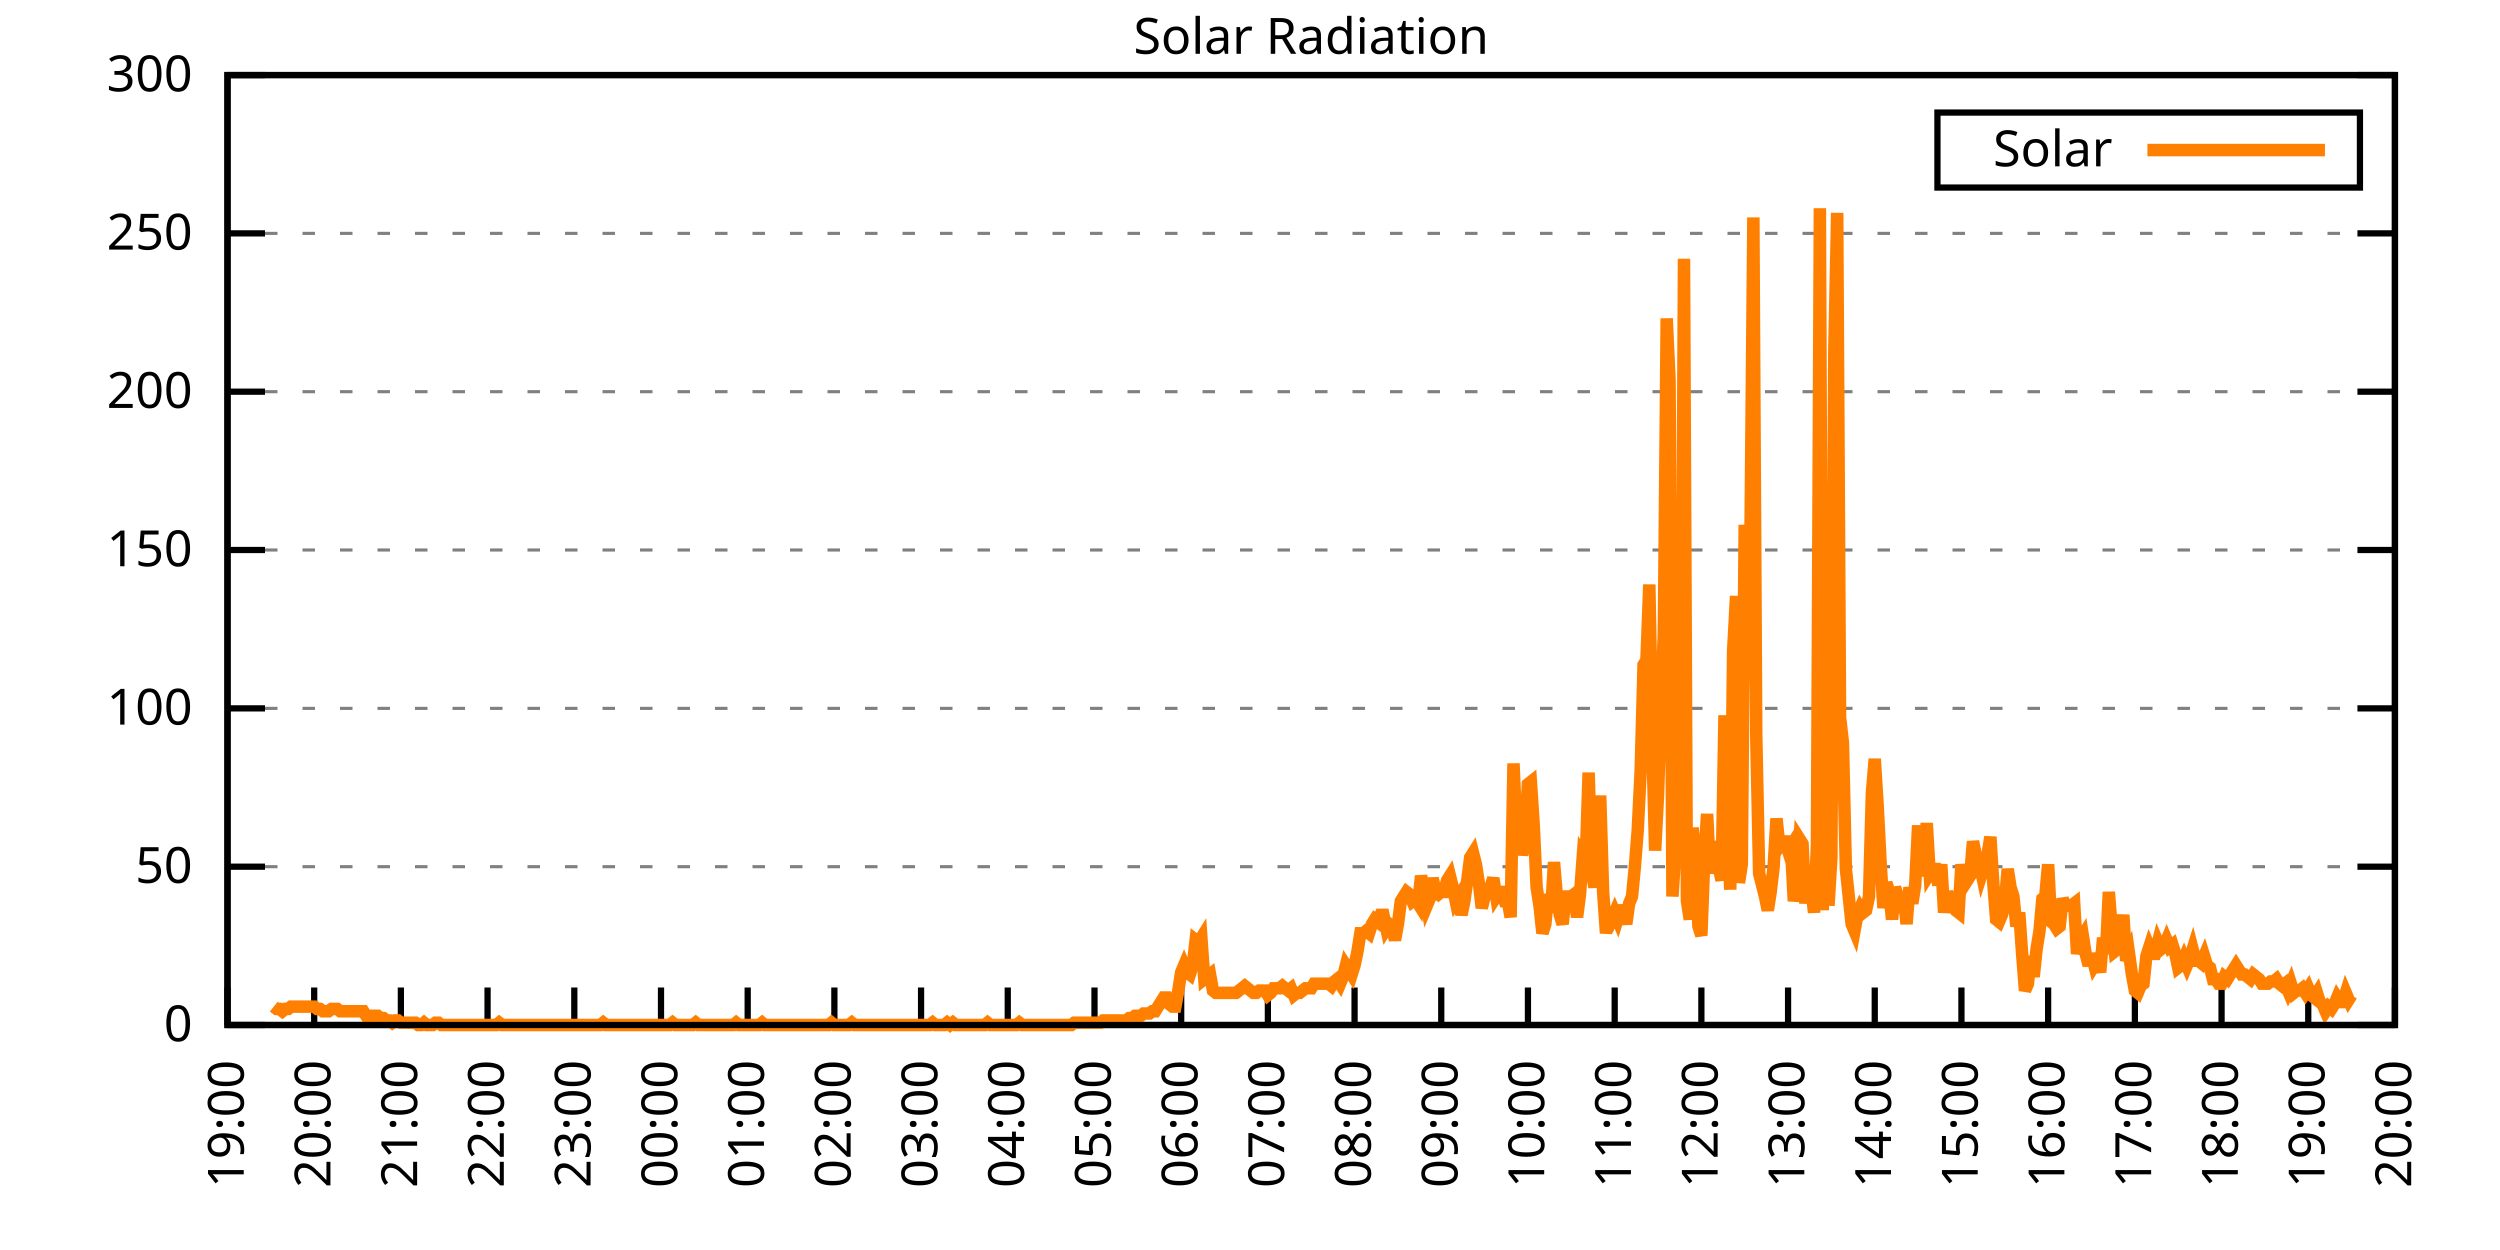
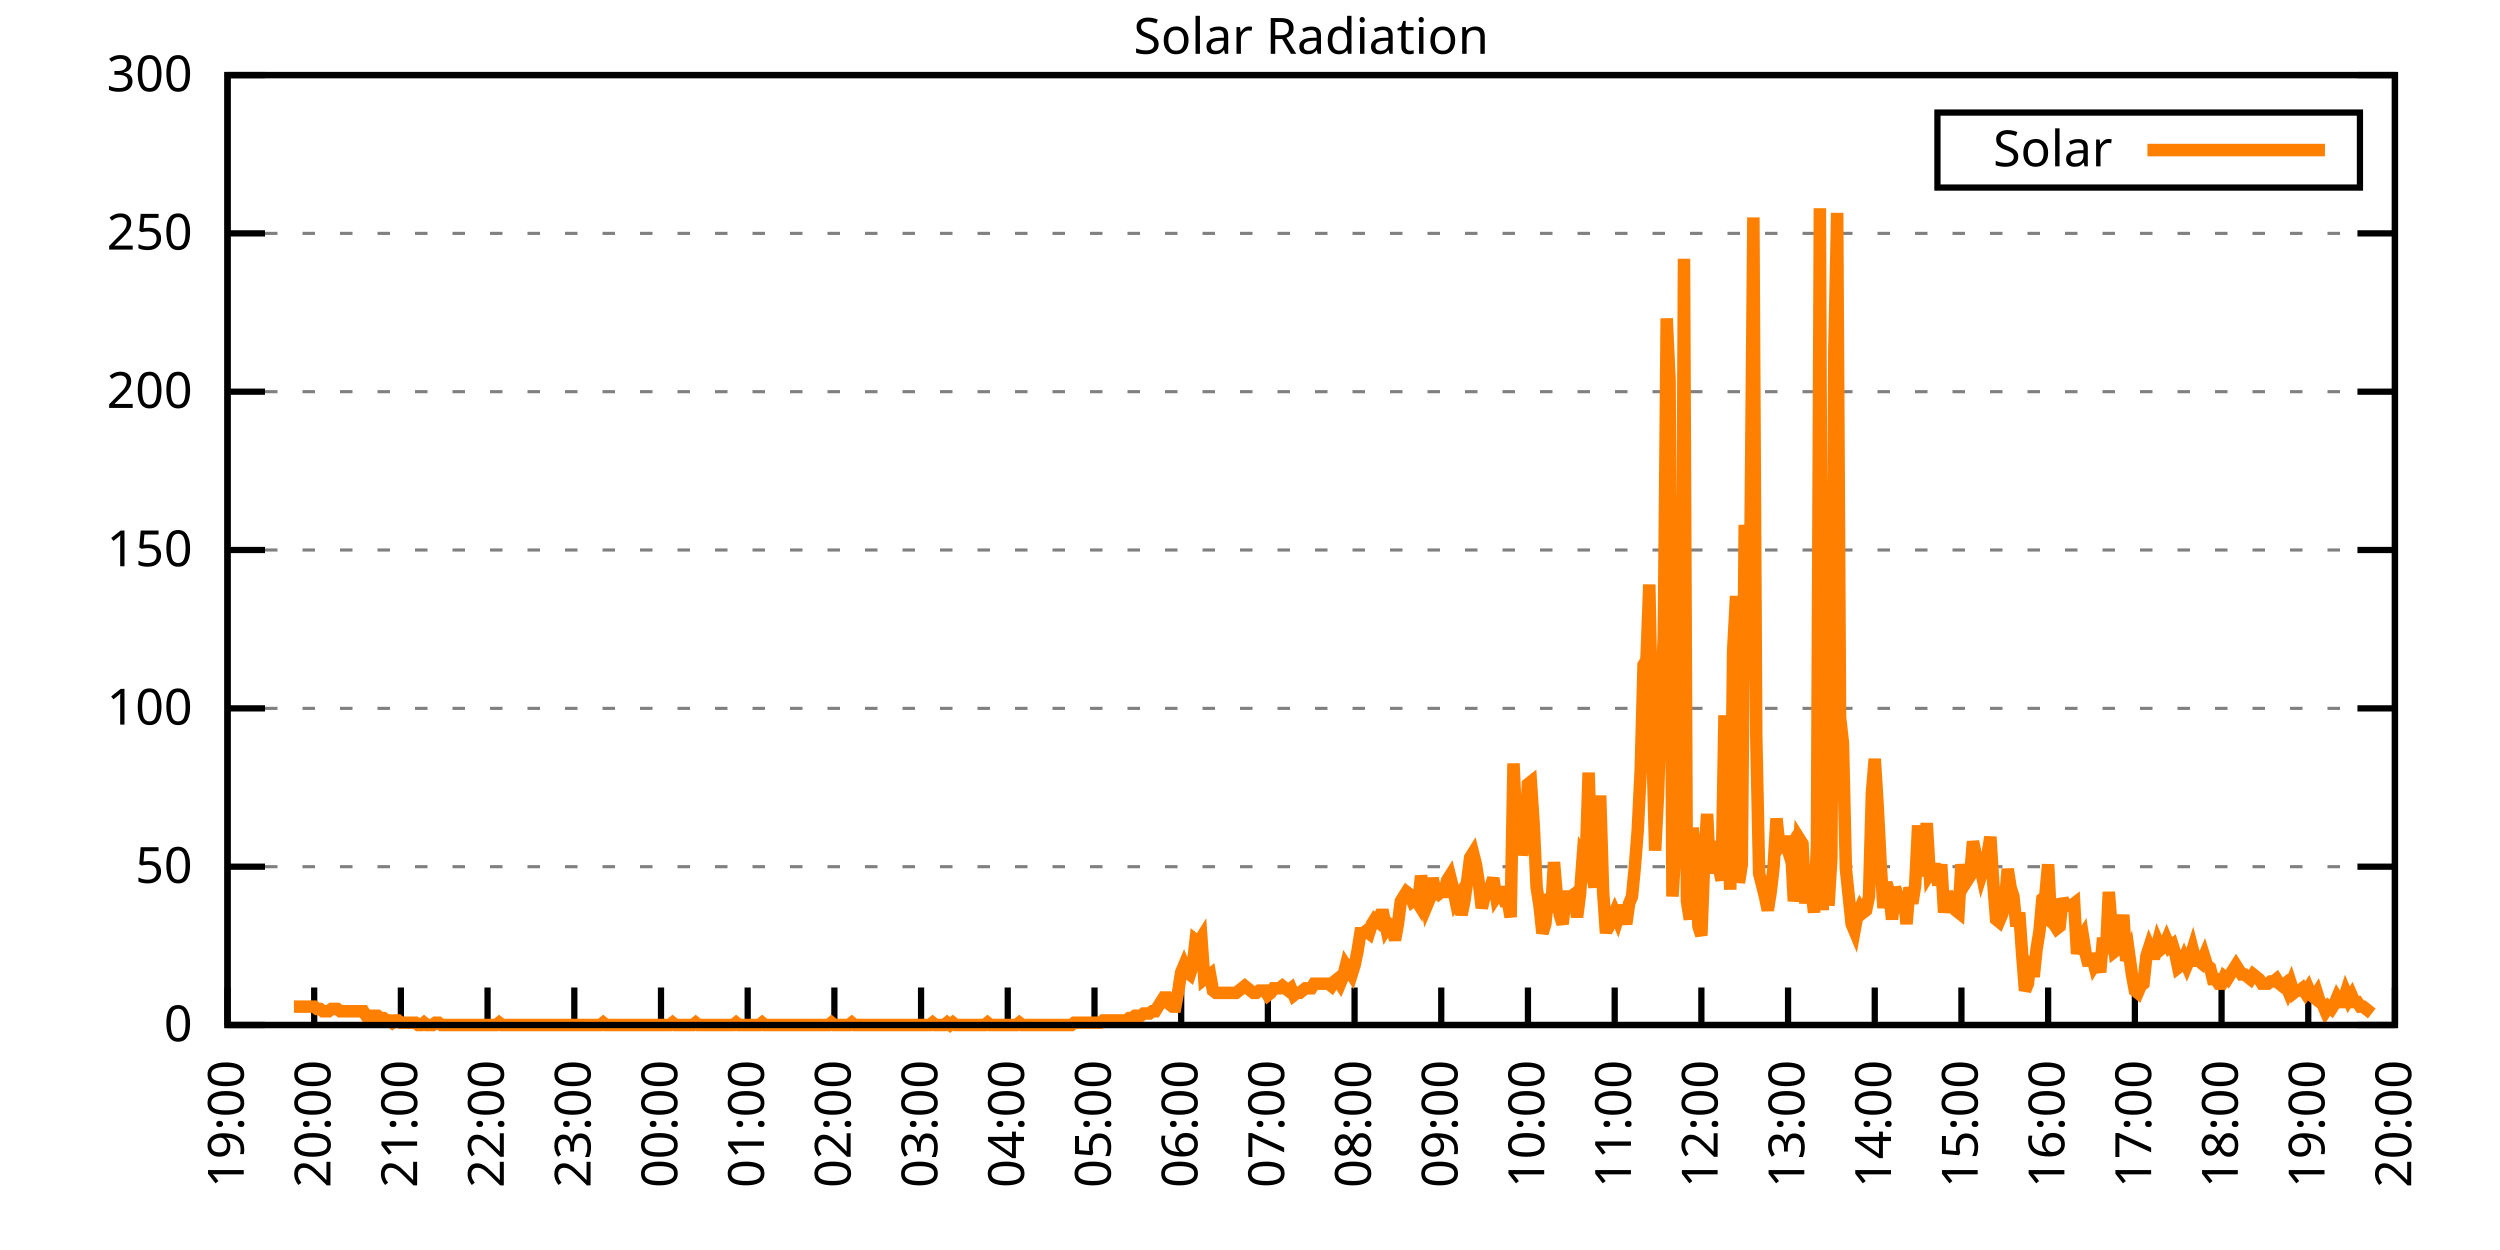
<svg xmlns="http://www.w3.org/2000/svg" xmlns:xlink="http://www.w3.org/1999/xlink" width="400" height="200" viewBox="0 0 400 200">
  <g id="gnuplot_canvas">
    <rect x="0" y="0" width="400" height="200" fill="none" />
    <defs>
      <circle id="gpDot" r="0.5" stroke-width="0.5" stroke="currentColor" />
      <path id="gpPt0" stroke-width="0.333" stroke="currentColor" d="M-1,0 h2 M0,-1 v2" />
      <path id="gpPt1" stroke-width="0.333" stroke="currentColor" d="M-1,-1 L1,1 M1,-1 L-1,1" />
      <path id="gpPt2" stroke-width="0.333" stroke="currentColor" d="M-1,0 L1,0 M0,-1 L0,1 M-1,-1 L1,1 M-1,1 L1,-1" />
      <rect id="gpPt3" stroke-width="0.333" stroke="currentColor" x="-1" y="-1" width="2" height="2" />
      <rect id="gpPt4" stroke-width="0.333" stroke="currentColor" fill="currentColor" x="-1" y="-1" width="2" height="2" />
      <circle id="gpPt5" stroke-width="0.333" stroke="currentColor" cx="0" cy="0" r="1" />
      <use xlink:href="#gpPt5" id="gpPt6" fill="currentColor" stroke="none" />
      <path id="gpPt7" stroke-width="0.333" stroke="currentColor" d="M0,-1.33 L-1.33,0.67 L1.33,0.67 z" />
      <use xlink:href="#gpPt7" id="gpPt8" fill="currentColor" stroke="none" />
      <use xlink:href="#gpPt7" id="gpPt9" stroke="currentColor" transform="rotate(180)" />
      <use xlink:href="#gpPt9" id="gpPt10" fill="currentColor" stroke="none" />
      <use xlink:href="#gpPt3" id="gpPt11" stroke="currentColor" transform="rotate(45)" />
      <use xlink:href="#gpPt11" id="gpPt12" fill="currentColor" stroke="none" />
      <path id="gpPt13" stroke-width="0.333" stroke="currentColor" d="M0,1.330 L1.265,0.411 L0.782,-1.067 L-0.782,-1.076 L-1.265,0.411 z" />
      <use xlink:href="#gpPt13" id="gpPt14" fill="currentColor" stroke="none" />
      <filter id="textbox" filterUnits="objectBoundingBox" x="0" y="0" height="1" width="1">
        <feFlood flood-color="white" flood-opacity="1" result="bgnd" />
        <feComposite in="SourceGraphic" in2="bgnd" operator="atop" />
      </filter>
      <filter id="greybox" filterUnits="objectBoundingBox" x="0" y="0" height="1" width="1">
        <feFlood flood-color="lightgrey" flood-opacity="1" result="grey" />
        <feComposite in="SourceGraphic" in2="grey" operator="atop" />
      </filter>
    </defs>
    <g fill="none" color="white" stroke="currentColor" stroke-width="1.00" stroke-linecap="butt" stroke-linejoin="miter">
</g>
    <g fill="none" color="black" stroke="currentColor" stroke-width="1.00" stroke-linecap="butt" stroke-linejoin="miter">
      <g stroke="none" shape-rendering="crispEdges">
        <polygon fill="rgb(255, 255, 255)" points="36.40,164.00 383.18,164.00 383.18,12.02 36.40,12.02 " />
      </g>
    </g>
    <g fill="none" color="black" stroke="currentColor" stroke-width="1.00" stroke-linecap="butt" stroke-linejoin="miter">
</g>
    <g fill="none" color="black" stroke="black" stroke-width="0.50" stroke-linecap="butt" stroke-linejoin="miter">
</g>
    <g fill="none" color="gray" stroke="currentColor" stroke-width="0.50" stroke-linecap="butt" stroke-linejoin="miter">
      <path stroke="gray" stroke-dasharray="2,4" class="gridline" d="M36.40,164.00 L383.19,164.00  " />
    </g>
    <g fill="none" color="gray" stroke="gray" stroke-width="1.00" stroke-linecap="butt" stroke-linejoin="miter">
</g>
    <g fill="none" color="black" stroke="currentColor" stroke-width="1.00" stroke-linecap="butt" stroke-linejoin="miter">
      <path stroke="black" d="M36.40,164.00 L42.40,164.00 M383.19,164.00 L377.19,164.00  " />
      <g transform="translate(30.80,166.60)" stroke="none" fill="black" font-family="Sans" font-size="8.00" text-anchor="end">
        <text>
          <tspan font-family="Sans"> 0</tspan>
        </text>
      </g>
    </g>
    <g fill="none" color="black" stroke="currentColor" stroke-width="1.00" stroke-linecap="butt" stroke-linejoin="miter">
</g>
    <g fill="none" color="black" stroke="black" stroke-width="0.50" stroke-linecap="butt" stroke-linejoin="miter">
</g>
    <g fill="none" color="gray" stroke="currentColor" stroke-width="0.50" stroke-linecap="butt" stroke-linejoin="miter">
      <path stroke="gray" stroke-dasharray="2,4" class="gridline" d="M36.40,138.67 L383.19,138.67  " />
    </g>
    <g fill="none" color="gray" stroke="gray" stroke-width="1.00" stroke-linecap="butt" stroke-linejoin="miter">
</g>
    <g fill="none" color="black" stroke="currentColor" stroke-width="1.00" stroke-linecap="butt" stroke-linejoin="miter">
      <path stroke="black" d="M36.40,138.67 L42.40,138.67 M383.19,138.67 L377.19,138.67  " />
      <g transform="translate(30.80,141.27)" stroke="none" fill="black" font-family="Sans" font-size="8.00" text-anchor="end">
        <text>
          <tspan font-family="Sans"> 50</tspan>
        </text>
      </g>
    </g>
    <g fill="none" color="black" stroke="currentColor" stroke-width="1.00" stroke-linecap="butt" stroke-linejoin="miter">
</g>
    <g fill="none" color="black" stroke="black" stroke-width="0.50" stroke-linecap="butt" stroke-linejoin="miter">
</g>
    <g fill="none" color="gray" stroke="currentColor" stroke-width="0.50" stroke-linecap="butt" stroke-linejoin="miter">
      <path stroke="gray" stroke-dasharray="2,4" class="gridline" d="M36.40,113.34 L383.19,113.34  " />
    </g>
    <g fill="none" color="gray" stroke="gray" stroke-width="1.00" stroke-linecap="butt" stroke-linejoin="miter">
</g>
    <g fill="none" color="black" stroke="currentColor" stroke-width="1.00" stroke-linecap="butt" stroke-linejoin="miter">
      <path stroke="black" d="M36.40,113.34 L42.40,113.34 M383.19,113.34 L377.19,113.34  " />
      <g transform="translate(30.80,115.94)" stroke="none" fill="black" font-family="Sans" font-size="8.00" text-anchor="end">
        <text>
          <tspan font-family="Sans"> 100</tspan>
        </text>
      </g>
    </g>
    <g fill="none" color="black" stroke="currentColor" stroke-width="1.00" stroke-linecap="butt" stroke-linejoin="miter">
</g>
    <g fill="none" color="black" stroke="black" stroke-width="0.50" stroke-linecap="butt" stroke-linejoin="miter">
</g>
    <g fill="none" color="gray" stroke="currentColor" stroke-width="0.50" stroke-linecap="butt" stroke-linejoin="miter">
      <path stroke="gray" stroke-dasharray="2,4" class="gridline" d="M36.40,88.00 L383.19,88.00  " />
    </g>
    <g fill="none" color="gray" stroke="gray" stroke-width="1.00" stroke-linecap="butt" stroke-linejoin="miter">
</g>
    <g fill="none" color="black" stroke="currentColor" stroke-width="1.00" stroke-linecap="butt" stroke-linejoin="miter">
      <path stroke="black" d="M36.40,88.00 L42.40,88.00 M383.19,88.00 L377.19,88.00  " />
      <g transform="translate(30.80,90.60)" stroke="none" fill="black" font-family="Sans" font-size="8.00" text-anchor="end">
        <text>
          <tspan font-family="Sans"> 150</tspan>
        </text>
      </g>
    </g>
    <g fill="none" color="black" stroke="currentColor" stroke-width="1.00" stroke-linecap="butt" stroke-linejoin="miter">
</g>
    <g fill="none" color="black" stroke="black" stroke-width="0.50" stroke-linecap="butt" stroke-linejoin="miter">
</g>
    <g fill="none" color="gray" stroke="currentColor" stroke-width="0.50" stroke-linecap="butt" stroke-linejoin="miter">
      <path stroke="gray" stroke-dasharray="2,4" class="gridline" d="M36.40,62.67 L383.19,62.67  " />
    </g>
    <g fill="none" color="gray" stroke="gray" stroke-width="1.00" stroke-linecap="butt" stroke-linejoin="miter">
</g>
    <g fill="none" color="black" stroke="currentColor" stroke-width="1.00" stroke-linecap="butt" stroke-linejoin="miter">
      <path stroke="black" d="M36.40,62.67 L42.40,62.67 M383.19,62.67 L377.19,62.67  " />
      <g transform="translate(30.80,65.27)" stroke="none" fill="black" font-family="Sans" font-size="8.00" text-anchor="end">
        <text>
          <tspan font-family="Sans"> 200</tspan>
        </text>
      </g>
    </g>
    <g fill="none" color="black" stroke="currentColor" stroke-width="1.00" stroke-linecap="butt" stroke-linejoin="miter">
</g>
    <g fill="none" color="black" stroke="black" stroke-width="0.50" stroke-linecap="butt" stroke-linejoin="miter">
</g>
    <g fill="none" color="gray" stroke="currentColor" stroke-width="0.50" stroke-linecap="butt" stroke-linejoin="miter">
      <path stroke="gray" stroke-dasharray="2,4" class="gridline" d="M36.40,37.34 L383.19,37.34  " />
    </g>
    <g fill="none" color="gray" stroke="gray" stroke-width="1.00" stroke-linecap="butt" stroke-linejoin="miter">
</g>
    <g fill="none" color="black" stroke="currentColor" stroke-width="1.00" stroke-linecap="butt" stroke-linejoin="miter">
      <path stroke="black" d="M36.40,37.34 L42.40,37.34 M383.19,37.34 L377.19,37.34  " />
      <g transform="translate(30.80,39.94)" stroke="none" fill="black" font-family="Sans" font-size="8.00" text-anchor="end">
        <text>
          <tspan font-family="Sans"> 250</tspan>
        </text>
      </g>
    </g>
    <g fill="none" color="black" stroke="currentColor" stroke-width="1.00" stroke-linecap="butt" stroke-linejoin="miter">
</g>
    <g fill="none" color="black" stroke="black" stroke-width="0.50" stroke-linecap="butt" stroke-linejoin="miter">
</g>
    <g fill="none" color="gray" stroke="currentColor" stroke-width="0.50" stroke-linecap="butt" stroke-linejoin="miter">
      <path stroke="gray" stroke-dasharray="2,4" class="gridline" d="M36.40,12.01 L383.19,12.01  " />
    </g>
    <g fill="none" color="gray" stroke="gray" stroke-width="1.00" stroke-linecap="butt" stroke-linejoin="miter">
</g>
    <g fill="none" color="black" stroke="currentColor" stroke-width="1.00" stroke-linecap="butt" stroke-linejoin="miter">
      <path stroke="black" d="M36.40,12.01 L42.40,12.01 M383.19,12.01 L377.19,12.01  " />
      <g transform="translate(30.80,14.61)" stroke="none" fill="black" font-family="Sans" font-size="8.00" text-anchor="end">
        <text>
          <tspan font-family="Sans"> 300</tspan>
        </text>
      </g>
    </g>
    <g fill="none" color="black" stroke="currentColor" stroke-width="1.00" stroke-linecap="butt" stroke-linejoin="miter">
      <path stroke="black" d="M36.40,164.00 L36.40,158.00  " />
      <g transform="translate(39.00,169.60) rotate(270.00)" stroke="none" fill="black" font-family="Sans" font-size="8.00" text-anchor="end">
        <text>
          <tspan font-family="Sans">19:00</tspan>
        </text>
      </g>
    </g>
    <g fill="none" color="black" stroke="currentColor" stroke-width="1.00" stroke-linecap="butt" stroke-linejoin="miter">
      <path stroke="black" d="M50.27,164.00 L50.27,158.00  " />
      <g transform="translate(52.87,169.60) rotate(270.00)" stroke="none" fill="black" font-family="Sans" font-size="8.00" text-anchor="end">
        <text>
          <tspan font-family="Sans">20:00</tspan>
        </text>
      </g>
    </g>
    <g fill="none" color="black" stroke="currentColor" stroke-width="1.00" stroke-linecap="butt" stroke-linejoin="miter">
      <path stroke="black" d="M64.14,164.00 L64.14,158.00  " />
      <g transform="translate(66.74,169.60) rotate(270.00)" stroke="none" fill="black" font-family="Sans" font-size="8.00" text-anchor="end">
        <text>
          <tspan font-family="Sans">21:00</tspan>
        </text>
      </g>
    </g>
    <g fill="none" color="black" stroke="currentColor" stroke-width="1.00" stroke-linecap="butt" stroke-linejoin="miter">
      <path stroke="black" d="M78.01,164.00 L78.01,158.00  " />
      <g transform="translate(80.61,169.60) rotate(270.00)" stroke="none" fill="black" font-family="Sans" font-size="8.00" text-anchor="end">
        <text>
          <tspan font-family="Sans">22:00</tspan>
        </text>
      </g>
    </g>
    <g fill="none" color="black" stroke="currentColor" stroke-width="1.00" stroke-linecap="butt" stroke-linejoin="miter">
      <path stroke="black" d="M91.89,164.00 L91.89,158.00  " />
      <g transform="translate(94.49,169.60) rotate(270.00)" stroke="none" fill="black" font-family="Sans" font-size="8.00" text-anchor="end">
        <text>
          <tspan font-family="Sans">23:00</tspan>
        </text>
      </g>
    </g>
    <g fill="none" color="black" stroke="currentColor" stroke-width="1.00" stroke-linecap="butt" stroke-linejoin="miter">
      <path stroke="black" d="M105.76,164.00 L105.76,158.00  " />
      <g transform="translate(108.36,169.60) rotate(270.00)" stroke="none" fill="black" font-family="Sans" font-size="8.00" text-anchor="end">
        <text>
          <tspan font-family="Sans">00:00</tspan>
        </text>
      </g>
    </g>
    <g fill="none" color="black" stroke="currentColor" stroke-width="1.00" stroke-linecap="butt" stroke-linejoin="miter">
      <path stroke="black" d="M119.63,164.00 L119.63,158.00  " />
      <g transform="translate(122.23,169.60) rotate(270.00)" stroke="none" fill="black" font-family="Sans" font-size="8.00" text-anchor="end">
        <text>
          <tspan font-family="Sans">01:00</tspan>
        </text>
      </g>
    </g>
    <g fill="none" color="black" stroke="currentColor" stroke-width="1.00" stroke-linecap="butt" stroke-linejoin="miter">
      <path stroke="black" d="M133.50,164.00 L133.50,158.00  " />
      <g transform="translate(136.10,169.60) rotate(270.00)" stroke="none" fill="black" font-family="Sans" font-size="8.00" text-anchor="end">
        <text>
          <tspan font-family="Sans">02:00</tspan>
        </text>
      </g>
    </g>
    <g fill="none" color="black" stroke="currentColor" stroke-width="1.00" stroke-linecap="butt" stroke-linejoin="miter">
      <path stroke="black" d="M147.37,164.00 L147.37,158.00  " />
      <g transform="translate(149.97,169.60) rotate(270.00)" stroke="none" fill="black" font-family="Sans" font-size="8.00" text-anchor="end">
        <text>
          <tspan font-family="Sans">03:00</tspan>
        </text>
      </g>
    </g>
    <g fill="none" color="black" stroke="currentColor" stroke-width="1.00" stroke-linecap="butt" stroke-linejoin="miter">
      <path stroke="black" d="M161.24,164.00 L161.24,158.00  " />
      <g transform="translate(163.84,169.60) rotate(270.00)" stroke="none" fill="black" font-family="Sans" font-size="8.00" text-anchor="end">
        <text>
          <tspan font-family="Sans">04:00</tspan>
        </text>
      </g>
    </g>
    <g fill="none" color="black" stroke="currentColor" stroke-width="1.00" stroke-linecap="butt" stroke-linejoin="miter">
      <path stroke="black" d="M175.12,164.00 L175.12,158.00  " />
      <g transform="translate(177.72,169.60) rotate(270.00)" stroke="none" fill="black" font-family="Sans" font-size="8.00" text-anchor="end">
        <text>
          <tspan font-family="Sans">05:00</tspan>
        </text>
      </g>
    </g>
    <g fill="none" color="black" stroke="currentColor" stroke-width="1.00" stroke-linecap="butt" stroke-linejoin="miter">
      <path stroke="black" d="M188.99,164.00 L188.99,158.00  " />
      <g transform="translate(191.59,169.60) rotate(270.00)" stroke="none" fill="black" font-family="Sans" font-size="8.00" text-anchor="end">
        <text>
          <tspan font-family="Sans">06:00</tspan>
        </text>
      </g>
    </g>
    <g fill="none" color="black" stroke="currentColor" stroke-width="1.00" stroke-linecap="butt" stroke-linejoin="miter">
      <path stroke="black" d="M202.86,164.00 L202.86,158.00  " />
      <g transform="translate(205.46,169.60) rotate(270.00)" stroke="none" fill="black" font-family="Sans" font-size="8.00" text-anchor="end">
        <text>
          <tspan font-family="Sans">07:00</tspan>
        </text>
      </g>
    </g>
    <g fill="none" color="black" stroke="currentColor" stroke-width="1.00" stroke-linecap="butt" stroke-linejoin="miter">
      <path stroke="black" d="M216.73,164.00 L216.73,158.00  " />
      <g transform="translate(219.33,169.60) rotate(270.00)" stroke="none" fill="black" font-family="Sans" font-size="8.00" text-anchor="end">
        <text>
          <tspan font-family="Sans">08:00</tspan>
        </text>
      </g>
    </g>
    <g fill="none" color="black" stroke="currentColor" stroke-width="1.00" stroke-linecap="butt" stroke-linejoin="miter">
      <path stroke="black" d="M230.60,164.00 L230.60,158.00  " />
      <g transform="translate(233.20,169.60) rotate(270.00)" stroke="none" fill="black" font-family="Sans" font-size="8.00" text-anchor="end">
        <text>
          <tspan font-family="Sans">09:00</tspan>
        </text>
      </g>
    </g>
    <g fill="none" color="black" stroke="currentColor" stroke-width="1.00" stroke-linecap="butt" stroke-linejoin="miter">
      <path stroke="black" d="M244.47,164.00 L244.47,158.00  " />
      <g transform="translate(247.07,169.60) rotate(270.00)" stroke="none" fill="black" font-family="Sans" font-size="8.00" text-anchor="end">
        <text>
          <tspan font-family="Sans">10:00</tspan>
        </text>
      </g>
    </g>
    <g fill="none" color="black" stroke="currentColor" stroke-width="1.00" stroke-linecap="butt" stroke-linejoin="miter">
      <path stroke="black" d="M258.35,164.00 L258.35,158.00  " />
      <g transform="translate(260.95,169.60) rotate(270.00)" stroke="none" fill="black" font-family="Sans" font-size="8.00" text-anchor="end">
        <text>
          <tspan font-family="Sans">11:00</tspan>
        </text>
      </g>
    </g>
    <g fill="none" color="black" stroke="currentColor" stroke-width="1.00" stroke-linecap="butt" stroke-linejoin="miter">
      <path stroke="black" d="M272.22,164.00 L272.22,158.00  " />
      <g transform="translate(274.82,169.60) rotate(270.00)" stroke="none" fill="black" font-family="Sans" font-size="8.00" text-anchor="end">
        <text>
          <tspan font-family="Sans">12:00</tspan>
        </text>
      </g>
    </g>
    <g fill="none" color="black" stroke="currentColor" stroke-width="1.00" stroke-linecap="butt" stroke-linejoin="miter">
      <path stroke="black" d="M286.09,164.00 L286.09,158.00  " />
      <g transform="translate(288.69,169.60) rotate(270.00)" stroke="none" fill="black" font-family="Sans" font-size="8.00" text-anchor="end">
        <text>
          <tspan font-family="Sans">13:00</tspan>
        </text>
      </g>
    </g>
    <g fill="none" color="black" stroke="currentColor" stroke-width="1.00" stroke-linecap="butt" stroke-linejoin="miter">
      <path stroke="black" d="M299.96,164.00 L299.96,158.00  " />
      <g transform="translate(302.56,169.60) rotate(270.00)" stroke="none" fill="black" font-family="Sans" font-size="8.00" text-anchor="end">
        <text>
          <tspan font-family="Sans">14:00</tspan>
        </text>
      </g>
    </g>
    <g fill="none" color="black" stroke="currentColor" stroke-width="1.00" stroke-linecap="butt" stroke-linejoin="miter">
      <path stroke="black" d="M313.83,164.00 L313.83,158.00  " />
      <g transform="translate(316.43,169.60) rotate(270.00)" stroke="none" fill="black" font-family="Sans" font-size="8.00" text-anchor="end">
        <text>
          <tspan font-family="Sans">15:00</tspan>
        </text>
      </g>
    </g>
    <g fill="none" color="black" stroke="currentColor" stroke-width="1.00" stroke-linecap="butt" stroke-linejoin="miter">
      <path stroke="black" d="M327.70,164.00 L327.70,158.00  " />
      <g transform="translate(330.30,169.60) rotate(270.00)" stroke="none" fill="black" font-family="Sans" font-size="8.00" text-anchor="end">
        <text>
          <tspan font-family="Sans">16:00</tspan>
        </text>
      </g>
    </g>
    <g fill="none" color="black" stroke="currentColor" stroke-width="1.00" stroke-linecap="butt" stroke-linejoin="miter">
      <path stroke="black" d="M341.58,164.00 L341.58,158.00  " />
      <g transform="translate(344.18,169.60) rotate(270.00)" stroke="none" fill="black" font-family="Sans" font-size="8.00" text-anchor="end">
        <text>
          <tspan font-family="Sans">17:00</tspan>
        </text>
      </g>
    </g>
    <g fill="none" color="black" stroke="currentColor" stroke-width="1.00" stroke-linecap="butt" stroke-linejoin="miter">
      <path stroke="black" d="M355.45,164.00 L355.45,158.00  " />
      <g transform="translate(358.05,169.60) rotate(270.00)" stroke="none" fill="black" font-family="Sans" font-size="8.00" text-anchor="end">
        <text>
          <tspan font-family="Sans">18:00</tspan>
        </text>
      </g>
    </g>
    <g fill="none" color="black" stroke="currentColor" stroke-width="1.00" stroke-linecap="butt" stroke-linejoin="miter">
      <path stroke="black" d="M369.32,164.00 L369.32,158.00  " />
      <g transform="translate(371.92,169.60) rotate(270.00)" stroke="none" fill="black" font-family="Sans" font-size="8.00" text-anchor="end">
        <text>
          <tspan font-family="Sans">19:00</tspan>
        </text>
      </g>
    </g>
    <g fill="none" color="black" stroke="currentColor" stroke-width="1.00" stroke-linecap="butt" stroke-linejoin="miter">
      <path stroke="black" d="M383.19,164.00 L383.19,158.00  " />
      <g transform="translate(385.79,169.60) rotate(270.00)" stroke="none" fill="black" font-family="Sans" font-size="8.00" text-anchor="end">
        <text>
          <tspan font-family="Sans">20:00</tspan>
        </text>
      </g>
    </g>
    <g fill="none" color="black" stroke="currentColor" stroke-width="1.00" stroke-linecap="butt" stroke-linejoin="miter">
</g>
    <g fill="none" color="black" stroke="currentColor" stroke-width="1.00" stroke-linecap="butt" stroke-linejoin="miter">
      <path stroke="black" d="M36.40,12.01 L36.40,164.00 L383.19,164.00 L383.19,12.01 L36.40,12.01 Z  " />
    </g>
    <g fill="none" color="black" stroke="currentColor" stroke-width="1.00" stroke-linecap="butt" stroke-linejoin="miter">
</g>
    <g fill="none" color="black" stroke="currentColor" stroke-width="1.00" stroke-linecap="butt" stroke-linejoin="miter">
      <path stroke="black" d="M309.99,30.01 L309.99,18.01 L377.59,18.01 L377.59,30.01 L309.99,30.01 Z  " />
    </g>
    <g id="Solar_Radiation_plot_1">
      <g fill="none" color="white" stroke="black" stroke-width="2.00" stroke-linecap="butt" stroke-linejoin="miter">
</g>
      <g fill="none" color="black" stroke="currentColor" stroke-width="2.00" stroke-linecap="butt" stroke-linejoin="miter">
        <g transform="translate(337.99,26.61)" stroke="none" fill="black" font-family="Sans" font-size="8.00" text-anchor="end">
          <text>
            <tspan font-family="Sans">Solar</tspan>
          </text>
        </g>
      </g>
      <g fill="none" color="black" stroke="currentColor" stroke-width="2.00" stroke-linecap="butt" stroke-linejoin="miter">
-         <path stroke="rgb(255, 127,   0)" d="M343.59,24.01 L371.99,24.01 M43.80,161.06 L44.26,161.43 L44.72,161.43 L45.19,161.80 L45.65,161.43 L46.11,161.43   L46.57,161.06 L47.03,161.06 L47.50,161.06 L47.96,161.06 L48.42,161.06 L48.88,161.06 L49.35,161.06 L49.81,161.06   L50.27,161.06 L50.73,161.43 L51.20,161.43 L51.66,161.80 L52.12,161.80 L52.58,161.80 L53.05,161.43 L53.51,161.43   L53.97,161.43 L54.43,161.80 L54.90,161.80 L55.36,161.80 L55.82,161.80 L56.28,161.80 L56.75,161.80 L57.21,161.80   L57.67,161.80 L58.13,161.80 L58.59,162.53 L59.06,162.53 L59.52,162.53 L59.98,162.53 L60.44,162.53 L60.91,162.90   L61.37,162.90 L61.83,163.27 L62.29,163.27 L62.76,163.63 L63.22,163.27 L63.68,163.27 L64.14,163.63 L64.61,163.63   L65.07,163.63 L65.53,163.63 L65.99,163.63 L66.46,163.63 L66.92,164.00 L67.38,164.00 L67.84,163.63 L68.30,164.00   L68.77,164.00 L69.23,164.00 L69.69,163.63 L70.15,163.63 L70.62,164.00 L71.08,164.00 L71.54,164.00 L72.00,164.00   L72.47,164.00 L72.93,164.00 L73.39,164.00 L73.85,164.00 L74.32,164.00 L74.78,164.00 L75.24,164.00 L75.70,164.00   L76.17,164.00 L76.63,164.00 L77.09,164.00 L77.55,164.00 L78.01,164.00 L78.48,164.00 L78.94,164.00 L79.40,164.00   L79.86,163.63 L80.33,164.00 L80.79,164.00 L81.25,164.00 L81.71,164.00 L82.18,164.00 L82.64,164.00 L83.10,164.00   L83.56,164.00 L84.03,164.00 L84.49,164.00 L84.95,164.00 L85.41,164.00 L85.88,164.00 L86.34,164.00 L86.80,164.00   L87.26,164.00 L87.72,164.00 L88.19,164.00 L88.65,164.00 L89.11,164.00 L89.57,164.00 L90.04,164.00 L90.50,164.00   L90.96,164.00 L91.42,164.00 L91.89,164.00 L92.35,164.00 L92.81,164.00 L93.27,164.00 L93.74,164.00 L94.20,164.00   L94.66,164.00 L95.12,164.00 L95.59,164.00 L96.05,164.00 L96.51,163.63 L96.97,164.00 L97.44,164.00 L97.90,164.00   L98.36,164.00 L98.82,164.00 L99.28,164.00 L99.75,164.00 L100.21,164.00 L100.67,164.00 L101.13,164.00 L101.60,164.00   L102.06,164.00 L102.52,164.00 L102.98,164.00 L103.45,164.00 L103.91,164.00 L104.37,164.00 L104.83,164.00 L105.30,164.00   L105.76,164.00 L106.22,164.00 L106.68,164.00 L107.15,164.00 L107.61,163.63 L108.07,164.00 L108.53,164.00 L108.99,164.00   L109.46,164.00 L109.92,164.00 L110.38,164.00 L110.84,164.00 L111.31,163.63 L111.77,164.00 L112.23,164.00 L112.69,164.00   L113.16,164.00 L113.62,164.00 L114.08,164.00 L114.54,164.00 L115.01,164.00 L115.47,164.00 L115.93,164.00 L116.39,164.00   L116.86,164.00 L117.32,164.00 L117.78,163.63 L118.24,164.00 L118.70,164.00 L119.17,164.00 L119.63,164.00 L120.09,164.00   L120.55,164.00 L121.02,164.00 L121.48,164.00 L121.94,163.63 L122.40,164.00 L122.87,164.00 L123.33,164.00 L123.79,164.00   L124.25,164.00 L124.72,164.00 L125.18,164.00 L125.64,164.00 L126.10,164.00 L126.57,164.00 L127.03,164.00 L127.49,164.00   L127.95,164.00 L128.41,164.00 L128.88,164.00 L129.34,164.00 L129.80,164.00 L130.26,164.00 L130.73,164.00 L131.19,164.00   L131.65,164.00 L132.11,164.00 L132.58,164.00 L133.04,163.63 L133.50,164.00 L133.96,164.00 L134.43,164.00 L134.89,164.00   L135.35,164.00 L135.81,164.00 L136.28,163.63 L136.74,164.00 L137.20,164.00 L137.66,164.00 L138.13,164.00 L138.59,164.00   L139.05,164.00 L139.51,164.00 L139.97,164.00 L140.44,164.00 L140.90,164.00 L141.36,164.00 L141.82,164.00 L142.29,164.00   L142.75,164.00 L143.21,164.00 L143.67,164.00 L144.14,164.00 L144.60,164.00 L145.06,164.00 L145.52,164.00 L145.99,164.00   L146.45,164.00 L146.91,164.00 L147.37,164.00 L147.84,164.00 L148.30,164.00 L148.76,164.00 L149.22,163.63 L149.68,164.00   L150.15,164.00 L150.61,164.00 L151.07,164.00 L151.53,163.63 L152.00,164.00 L152.46,163.63 L152.92,164.00 L153.38,164.00   L153.85,164.00 L154.31,164.00 L154.77,164.00 L155.23,164.00 L155.70,164.00 L156.16,164.00 L156.62,164.00 L157.08,164.00   L157.55,164.00 L158.01,163.63 L158.47,164.00 L158.93,164.00 L159.39,164.00 L159.86,164.00 L160.32,164.00 L160.78,164.00   L161.24,164.00 L161.71,164.00 L162.17,164.00 L162.63,164.00 L163.09,163.63 L163.56,164.00 L164.02,164.00 L164.48,164.00   L164.94,164.00 L165.41,164.00 L165.87,164.00 L166.33,164.00 L166.79,164.00 L167.26,164.00 L167.72,164.00 L168.18,164.00   L168.64,164.00 L169.10,164.00 L169.57,164.00 L170.03,164.00 L170.49,164.00 L170.95,164.00 L171.42,164.00 L171.88,163.63   L172.34,163.63 L172.80,163.63 L173.27,163.63 L173.73,163.63 L174.19,163.63 L174.65,163.63 L175.12,163.63 L175.58,163.63   L176.04,163.63 L176.50,163.27 L176.97,163.27 L177.43,163.27 L177.89,163.27 L178.35,163.27 L178.82,163.27 L179.28,163.27   L179.74,163.27 L180.20,163.27 L180.66,162.90 L181.13,162.90 L181.59,162.53 L182.05,162.53 L182.51,162.53 L182.98,162.16   L183.44,162.16 L183.90,162.16 L184.36,161.80 L184.83,161.80 L185.29,161.06 L185.75,160.33 L186.21,159.60 L186.68,159.60   L187.14,160.70 L187.60,161.06 L188.06,161.06 L188.53,158.49 L188.99,155.56 L189.45,154.46 L189.91,155.56 L190.37,155.92   L190.84,154.46 L191.30,150.42 L191.76,150.79 L192.22,150.05 L192.69,156.66 L193.15,156.29 L193.61,155.92 L194.07,158.49   L194.54,158.86 L195.00,158.86 L195.46,158.86 L195.92,158.86 L196.39,158.86 L196.85,158.86 L197.31,158.86 L197.77,158.86   L198.24,158.49 L198.70,158.13 L199.16,157.76 L199.62,158.13 L200.08,158.49 L200.55,158.86 L201.01,158.86 L201.47,158.49   L201.93,158.49 L202.40,158.49 L202.86,159.23 L203.32,158.86 L203.78,158.13 L204.25,158.13 L204.71,158.13 L205.17,157.76   L205.63,158.13 L206.10,158.49 L206.56,158.13 L207.02,159.23 L207.48,158.86 L207.95,158.86 L208.41,158.49 L208.87,158.13   L209.33,158.13 L209.80,158.13 L210.26,157.39 L210.72,157.39 L211.18,157.39 L211.64,157.39 L212.11,157.39 L212.57,157.39   L213.03,157.76 L213.49,157.03 L213.96,156.66 L214.42,157.39 L214.88,156.29 L215.34,154.46 L215.81,155.19 L216.27,155.92   L216.73,154.46 L217.19,152.25 L217.66,149.32 L218.12,149.32 L218.58,148.95 L219.04,149.32 L219.51,147.85 L219.97,147.11   L220.43,147.48 L220.89,146.38 L221.35,146.38 L221.82,148.58 L222.28,147.85 L222.74,148.22 L223.20,150.42 L223.67,147.85   L224.13,144.18 L224.59,143.44 L225.05,142.71 L225.52,143.08 L225.98,144.18 L226.44,143.81 L226.90,144.55 L227.37,140.14   L227.83,142.34 L228.29,144.91 L228.75,143.81 L229.22,140.51 L229.68,142.71 L230.14,143.08 L230.60,142.71 L231.06,142.71   L231.53,140.87 L231.99,140.14 L232.45,141.98 L232.91,144.18 L233.38,143.44 L233.84,146.38 L234.30,144.18 L234.76,140.87   L235.23,137.20 L235.69,136.47 L236.15,138.30 L236.61,141.24 L237.08,145.28 L237.54,143.44 L238.00,142.71 L238.46,141.98   L238.93,140.51 L239.39,143.44 L239.85,142.71 L240.31,142.71 L240.77,144.18 L241.24,144.18 L241.70,146.75 L242.16,122.15   L242.62,132.80 L243.09,130.23 L243.55,136.84 L244.01,133.90 L244.47,125.46 L244.94,125.09 L245.40,132.06 L245.86,141.98   L246.32,144.91 L246.79,149.32 L247.25,147.85 L247.71,143.08 L248.17,146.01 L248.64,137.94 L249.10,143.44 L249.56,146.38   L250.02,147.85 L250.49,143.44 L250.95,143.44 L251.41,143.44 L251.87,143.08 L252.33,146.75 L252.80,143.08 L253.26,136.84   L253.72,137.57 L254.18,123.62 L254.65,139.04 L255.11,141.98 L255.57,135.74 L256.03,127.29 L256.50,142.71 L256.96,149.32   L257.42,146.38 L257.88,147.11 L258.35,146.01 L258.81,147.11 L259.27,145.65 L259.73,145.65 L260.20,147.85 L260.66,144.55   L261.12,143.44 L261.58,138.67 L262.04,132.80 L262.51,123.25 L262.97,106.37 L263.43,105.64 L263.89,93.52 L264.36,118.48   L264.82,136.10 L265.28,127.29 L265.74,113.34 L266.21,101.60 L266.67,50.94 L267.13,60.85 L267.59,143.44 L268.06,136.10   L268.52,123.62 L268.98,130.23 L269.44,41.40 L269.91,144.18 L270.37,147.11 L270.83,132.43 L271.29,138.67 L271.75,148.22   L272.22,149.68 L272.68,137.57 L273.14,130.23 L273.60,139.77 L274.07,134.63 L274.53,137.57 L274.99,138.67 L275.45,140.87   L275.92,114.44 L276.38,132.06 L276.84,142.34 L277.30,104.17 L277.77,95.36 L278.23,141.24 L278.69,138.30 L279.15,83.98   L279.62,91.69 L280.08,85.45 L280.54,34.79 L281.00,117.75 L281.46,139.77 L281.93,141.61 L282.39,143.44 L282.85,145.65   L283.31,142.71 L283.78,138.67 L284.24,130.96 L284.70,135.37 L285.16,134.63 L285.63,134.63 L286.09,136.10 L286.55,135.37   L287.01,144.18 L287.48,141.61 L287.94,134.27 L288.40,135.00 L288.86,144.55 L289.33,139.41 L289.79,141.98 L290.25,146.01   L290.71,135.37 L291.18,33.32 L291.64,145.65 L292.10,91.69 L292.56,144.91 L293.02,137.20 L293.49,56.08 L293.95,34.06   L294.41,114.81 L294.87,118.85 L295.34,139.04 L295.80,143.44 L296.26,147.85 L296.72,148.95 L297.19,146.38 L297.65,145.28   L298.11,146.01 L298.57,145.65 L299.04,143.44 L299.50,126.93 L299.96,121.42 L300.42,128.76 L300.89,137.94 L301.35,145.28   L301.81,141.24 L302.27,142.71 L302.73,147.11 L303.20,141.98 L303.66,143.44 L304.12,146.01 L304.58,142.71 L305.05,147.85   L305.51,141.98 L305.97,144.55 L306.43,141.61 L306.90,132.06 L307.36,140.14 L307.82,137.94 L308.28,131.70 L308.75,139.77   L309.21,139.04 L309.67,139.04 L310.13,141.61 L310.60,138.30 L311.06,146.01 L311.52,142.71 L311.98,144.18 L312.44,144.91   L312.91,145.65 L313.37,146.01 L313.83,138.30 L314.29,141.61 L314.76,140.87 L315.22,140.14 L315.68,134.63 L316.14,136.84   L316.61,137.57 L317.07,139.77 L317.53,138.30 L317.99,136.84 L318.46,133.90 L318.92,141.24 L319.38,147.11 L319.84,147.48   L320.31,146.38 L320.77,144.55 L321.23,139.04 L321.69,141.98 L322.15,143.44 L322.62,148.22 L323.08,146.01 L323.54,152.62   L324.00,158.49 L324.47,157.39 L324.93,152.99 L325.39,156.29 L325.85,151.89 L326.32,148.95 L326.78,143.81 L327.24,143.44   L327.70,138.30 L328.17,147.48 L328.63,147.85 L329.09,148.58 L329.55,148.22 L330.02,143.81 L330.48,144.91 L330.94,144.91   L331.40,144.91 L331.87,144.55 L332.33,152.62 L332.79,150.42 L333.25,149.68 L333.71,152.62 L334.18,154.46 L334.64,152.62   L335.10,154.46 L335.56,153.72 L336.03,155.56 L336.49,150.05 L336.95,152.62 L337.41,142.71 L337.88,148.58 L338.34,152.25   L338.80,151.89 L339.26,150.05 L339.73,146.38 L340.19,153.72 L340.65,152.62 L341.11,155.92 L341.58,158.49 L342.04,158.86   L342.50,157.76 L342.96,157.39 L343.42,152.99 L343.89,151.52 L344.35,152.62 L344.81,152.62 L345.27,150.79 L345.74,151.89   L346.20,151.52 L346.66,150.42 L347.12,151.52 L347.59,151.15 L348.05,152.62 L348.51,154.82 L348.97,154.46 L349.44,153.35   L349.90,154.46 L350.36,153.35 L350.82,151.89 L351.29,153.72 L351.75,153.72 L352.21,154.09 L352.67,152.99 L353.13,154.46   L353.60,154.82 L354.06,156.66 L354.52,156.66 L354.98,157.39 L355.45,157.39 L355.91,156.29 L356.37,156.66 L356.83,155.92   L357.30,155.19 L357.76,154.46 L358.22,155.19 L358.68,155.92 L359.15,155.92 L359.61,156.29 L360.07,156.66 L360.53,155.92   L361.00,156.29 L361.46,156.66 L361.92,157.39 L362.38,157.39 L362.84,157.39 L363.31,157.03 L363.77,157.03 L364.23,156.66   L364.69,157.39 L365.16,157.76 L365.62,157.39 L366.08,158.49 L366.54,157.39 L367.01,158.86 L367.47,158.49 L367.93,158.49   L368.39,158.13 L368.86,158.86 L369.32,158.13 L369.78,159.23 L370.24,159.60 L370.71,158.86 L371.17,160.33 L371.63,160.70   L372.09,161.80 L372.56,161.06 L373.02,161.43 L373.48,160.70 L373.94,159.60 L374.40,160.33 L374.87,160.33 L375.33,158.86   L375.79,159.96 L376.25,159.23  " />
+         <path stroke="rgb(255, 127,   0)" d="M343.59,24.01 L371.99,24.01 M47.03,161.06 L47.50,161.06 L47.96,161.06 L48.42,161.06 L48.88,161.06 L49.35,161.06   L49.81,161.06 L50.27,161.06 L50.73,161.43 L51.20,161.43 L51.66,161.80 L52.12,161.80 L52.58,161.80 L53.05,161.43   L53.51,161.43 L53.97,161.43 L54.43,161.80 L54.90,161.80 L55.36,161.80 L55.82,161.80 L56.28,161.80 L56.75,161.80   L57.21,161.80 L57.67,161.80 L58.13,161.80 L58.59,162.53 L59.06,162.53 L59.52,162.53 L59.98,162.53 L60.44,162.53   L60.91,162.90 L61.37,162.90 L61.83,163.27 L62.29,163.27 L62.76,163.63 L63.22,163.27 L63.68,163.27 L64.14,163.63   L64.61,163.63 L65.07,163.63 L65.53,163.63 L65.99,163.63 L66.46,163.63 L66.92,164.00 L67.38,164.00 L67.84,163.63   L68.30,164.00 L68.77,164.00 L69.23,164.00 L69.69,163.63 L70.15,163.63 L70.62,164.00 L71.08,164.00 L71.54,164.00   L72.00,164.00 L72.47,164.00 L72.93,164.00 L73.39,164.00 L73.85,164.00 L74.32,164.00 L74.78,164.00 L75.24,164.00   L75.70,164.00 L76.17,164.00 L76.63,164.00 L77.09,164.00 L77.55,164.00 L78.01,164.00 L78.48,164.00 L78.94,164.00   L79.40,164.00 L79.86,163.63 L80.33,164.00 L80.79,164.00 L81.25,164.00 L81.71,164.00 L82.18,164.00 L82.64,164.00   L83.10,164.00 L83.56,164.00 L84.03,164.00 L84.49,164.00 L84.95,164.00 L85.41,164.00 L85.88,164.00 L86.34,164.00   L86.80,164.00 L87.26,164.00 L87.72,164.00 L88.19,164.00 L88.65,164.00 L89.11,164.00 L89.57,164.00 L90.04,164.00   L90.50,164.00 L90.96,164.00 L91.42,164.00 L91.89,164.00 L92.35,164.00 L92.81,164.00 L93.27,164.00 L93.74,164.00   L94.20,164.00 L94.66,164.00 L95.12,164.00 L95.59,164.00 L96.05,164.00 L96.51,163.63 L96.97,164.00 L97.44,164.00   L97.90,164.00 L98.36,164.00 L98.82,164.00 L99.28,164.00 L99.75,164.00 L100.21,164.00 L100.67,164.00 L101.13,164.00   L101.60,164.00 L102.06,164.00 L102.52,164.00 L102.98,164.00 L103.45,164.00 L103.91,164.00 L104.37,164.00 L104.83,164.00   L105.30,164.00 L105.76,164.00 L106.22,164.00 L106.68,164.00 L107.15,164.00 L107.61,163.63 L108.07,164.00 L108.53,164.00   L108.99,164.00 L109.46,164.00 L109.92,164.00 L110.38,164.00 L110.84,164.00 L111.31,163.63 L111.77,164.00 L112.23,164.00   L112.69,164.00 L113.16,164.00 L113.62,164.00 L114.08,164.00 L114.54,164.00 L115.01,164.00 L115.47,164.00 L115.93,164.00   L116.39,164.00 L116.86,164.00 L117.32,164.00 L117.78,163.63 L118.24,164.00 L118.70,164.00 L119.17,164.00 L119.63,164.00   L120.09,164.00 L120.55,164.00 L121.02,164.00 L121.48,164.00 L121.94,163.63 L122.40,164.00 L122.87,164.00 L123.33,164.00   L123.79,164.00 L124.25,164.00 L124.72,164.00 L125.18,164.00 L125.64,164.00 L126.10,164.00 L126.57,164.00 L127.03,164.00   L127.49,164.00 L127.95,164.00 L128.41,164.00 L128.88,164.00 L129.34,164.00 L129.80,164.00 L130.26,164.00 L130.73,164.00   L131.19,164.00 L131.65,164.00 L132.11,164.00 L132.58,164.00 L133.04,163.63 L133.50,164.00 L133.96,164.00 L134.43,164.00   L134.89,164.00 L135.35,164.00 L135.81,164.00 L136.28,163.63 L136.74,164.00 L137.20,164.00 L137.66,164.00 L138.13,164.00   L138.59,164.00 L139.05,164.00 L139.51,164.00 L139.97,164.00 L140.44,164.00 L140.90,164.00 L141.36,164.00 L141.82,164.00   L142.29,164.00 L142.75,164.00 L143.21,164.00 L143.67,164.00 L144.14,164.00 L144.60,164.00 L145.06,164.00 L145.52,164.00   L145.99,164.00 L146.45,164.00 L146.91,164.00 L147.37,164.00 L147.84,164.00 L148.30,164.00 L148.76,164.00 L149.22,163.63   L149.68,164.00 L150.15,164.00 L150.61,164.00 L151.07,164.00 L151.53,163.63 L152.00,164.00 L152.46,163.63 L152.92,164.00   L153.38,164.00 L153.85,164.00 L154.31,164.00 L154.77,164.00 L155.23,164.00 L155.70,164.00 L156.16,164.00 L156.62,164.00   L157.08,164.00 L157.55,164.00 L158.01,163.63 L158.47,164.00 L158.93,164.00 L159.39,164.00 L159.86,164.00 L160.32,164.00   L160.78,164.00 L161.24,164.00 L161.71,164.00 L162.17,164.00 L162.63,164.00 L163.09,163.63 L163.56,164.00 L164.02,164.00   L164.48,164.00 L164.94,164.00 L165.41,164.00 L165.87,164.00 L166.33,164.00 L166.79,164.00 L167.26,164.00 L167.72,164.00   L168.18,164.00 L168.64,164.00 L169.10,164.00 L169.57,164.00 L170.03,164.00 L170.49,164.00 L170.95,164.00 L171.42,164.00   L171.88,163.63 L172.34,163.63 L172.80,163.63 L173.27,163.63 L173.73,163.63 L174.19,163.63 L174.65,163.63 L175.12,163.63   L175.58,163.63 L176.04,163.63 L176.50,163.27 L176.97,163.27 L177.43,163.27 L177.89,163.27 L178.35,163.27 L178.82,163.27   L179.28,163.27 L179.74,163.27 L180.20,163.27 L180.66,162.90 L181.13,162.90 L181.59,162.53 L182.05,162.53 L182.51,162.53   L182.98,162.16 L183.44,162.16 L183.90,162.16 L184.36,161.80 L184.83,161.80 L185.29,161.06 L185.75,160.33 L186.21,159.60   L186.68,159.60 L187.14,160.70 L187.60,161.06 L188.06,161.06 L188.53,158.49 L188.99,155.56 L189.45,154.46 L189.91,155.56   L190.37,155.92 L190.84,154.46 L191.30,150.42 L191.76,150.79 L192.22,150.05 L192.69,156.66 L193.15,156.29 L193.61,155.92   L194.07,158.49 L194.54,158.86 L195.00,158.86 L195.46,158.86 L195.92,158.86 L196.39,158.86 L196.85,158.86 L197.31,158.86   L197.77,158.86 L198.24,158.49 L198.70,158.13 L199.16,157.76 L199.62,158.13 L200.08,158.49 L200.55,158.86 L201.01,158.86   L201.47,158.49 L201.93,158.49 L202.40,158.49 L202.86,159.23 L203.32,158.86 L203.78,158.13 L204.25,158.13 L204.71,158.13   L205.17,157.76 L205.63,158.13 L206.10,158.49 L206.56,158.13 L207.02,159.23 L207.48,158.86 L207.95,158.86 L208.41,158.49   L208.87,158.13 L209.33,158.13 L209.80,158.13 L210.26,157.39 L210.72,157.39 L211.18,157.39 L211.64,157.39 L212.11,157.39   L212.57,157.39 L213.03,157.76 L213.49,157.03 L213.96,156.66 L214.42,157.39 L214.88,156.29 L215.34,154.46 L215.81,155.19   L216.27,155.92 L216.73,154.46 L217.19,152.25 L217.66,149.32 L218.12,149.32 L218.58,148.95 L219.04,149.32 L219.51,147.85   L219.97,147.11 L220.43,147.48 L220.89,146.38 L221.35,146.38 L221.82,148.58 L222.28,147.85 L222.74,148.22 L223.20,150.42   L223.67,147.85 L224.13,144.18 L224.59,143.44 L225.05,142.71 L225.52,143.08 L225.98,144.18 L226.44,143.81 L226.90,144.55   L227.37,140.14 L227.83,142.34 L228.29,144.91 L228.75,143.81 L229.22,140.51 L229.68,142.71 L230.14,143.08 L230.60,142.71   L231.06,142.71 L231.53,140.87 L231.99,140.14 L232.45,141.98 L232.91,144.18 L233.38,143.44 L233.84,146.38 L234.30,144.18   L234.76,140.87 L235.23,137.20 L235.69,136.47 L236.15,138.30 L236.61,141.24 L237.08,145.28 L237.54,143.44 L238.00,142.71   L238.46,141.98 L238.93,140.51 L239.39,143.44 L239.85,142.71 L240.31,142.71 L240.77,144.18 L241.24,144.18 L241.70,146.75   L242.16,122.15 L242.62,132.80 L243.09,130.23 L243.55,136.84 L244.01,133.90 L244.47,125.46 L244.94,125.09 L245.40,132.06   L245.86,141.98 L246.32,144.91 L246.79,149.32 L247.25,147.85 L247.71,143.08 L248.17,146.01 L248.64,137.94 L249.10,143.44   L249.56,146.38 L250.02,147.85 L250.49,143.44 L250.95,143.44 L251.41,143.44 L251.87,143.08 L252.33,146.75 L252.80,143.08   L253.26,136.84 L253.72,137.57 L254.18,123.62 L254.65,139.04 L255.11,141.98 L255.57,135.74 L256.03,127.29 L256.50,142.71   L256.96,149.32 L257.42,146.38 L257.88,147.11 L258.35,146.01 L258.81,147.11 L259.27,145.65 L259.73,145.65 L260.20,147.85   L260.66,144.55 L261.12,143.44 L261.58,138.67 L262.04,132.80 L262.51,123.25 L262.97,106.37 L263.43,105.64 L263.89,93.52   L264.36,118.48 L264.82,136.10 L265.28,127.29 L265.74,113.34 L266.21,101.60 L266.67,50.94 L267.13,60.85 L267.59,143.44   L268.06,136.10 L268.52,123.62 L268.98,130.23 L269.44,41.40 L269.91,144.18 L270.37,147.11 L270.83,132.43 L271.29,138.67   L271.75,148.22 L272.22,149.68 L272.68,137.57 L273.14,130.23 L273.60,139.77 L274.07,134.63 L274.53,137.57 L274.99,138.67   L275.45,140.87 L275.92,114.44 L276.38,132.06 L276.84,142.34 L277.30,104.17 L277.77,95.36 L278.23,141.24 L278.69,138.30   L279.15,83.98 L279.62,91.69 L280.08,85.45 L280.54,34.79 L281.00,117.75 L281.46,139.77 L281.93,141.61 L282.39,143.44   L282.85,145.65 L283.31,142.71 L283.78,138.67 L284.24,130.96 L284.70,135.37 L285.16,134.63 L285.63,134.63 L286.09,136.10   L286.55,135.37 L287.01,144.18 L287.48,141.61 L287.94,134.27 L288.40,135.00 L288.86,144.55 L289.33,139.41 L289.79,141.98   L290.25,146.01 L290.71,135.37 L291.18,33.32 L291.64,145.65 L292.10,91.69 L292.56,144.91 L293.02,137.20 L293.49,56.08   L293.95,34.06 L294.41,114.81 L294.87,118.85 L295.34,139.04 L295.80,143.44 L296.26,147.85 L296.72,148.95 L297.19,146.38   L297.65,145.28 L298.11,146.01 L298.57,145.65 L299.04,143.44 L299.50,126.93 L299.96,121.42 L300.42,128.76 L300.89,137.94   L301.35,145.28 L301.81,141.24 L302.27,142.71 L302.73,147.11 L303.20,141.98 L303.66,143.44 L304.12,146.01 L304.58,142.71   L305.05,147.85 L305.51,141.98 L305.97,144.55 L306.43,141.61 L306.90,132.06 L307.36,140.14 L307.82,137.94 L308.28,131.70   L308.75,139.77 L309.21,139.04 L309.67,139.04 L310.13,141.61 L310.60,138.30 L311.06,146.01 L311.52,142.71 L311.98,144.18   L312.44,144.91 L312.91,145.65 L313.37,146.01 L313.83,138.30 L314.29,141.61 L314.76,140.87 L315.22,140.14 L315.68,134.63   L316.14,136.84 L316.61,137.57 L317.07,139.77 L317.53,138.30 L317.99,136.84 L318.46,133.90 L318.92,141.24 L319.38,147.11   L319.84,147.48 L320.31,146.38 L320.77,144.55 L321.23,139.04 L321.69,141.98 L322.15,143.44 L322.62,148.22 L323.08,146.01   L323.54,152.62 L324.00,158.49 L324.47,157.39 L324.93,152.99 L325.39,156.29 L325.85,151.89 L326.32,148.95 L326.78,143.81   L327.24,143.44 L327.70,138.30 L328.17,147.48 L328.63,147.85 L329.09,148.58 L329.55,148.22 L330.02,143.81 L330.48,144.91   L330.94,144.91 L331.40,144.91 L331.87,144.55 L332.33,152.62 L332.79,150.42 L333.25,149.68 L333.71,152.62 L334.18,154.46   L334.64,152.62 L335.10,154.46 L335.56,153.72 L336.03,155.56 L336.49,150.05 L336.95,152.62 L337.41,142.71 L337.88,148.58   L338.34,152.25 L338.80,151.89 L339.26,150.05 L339.73,146.38 L340.19,153.72 L340.65,152.62 L341.11,155.92 L341.58,158.49   L342.04,158.86 L342.50,157.76 L342.96,157.39 L343.42,152.99 L343.89,151.52 L344.35,152.62 L344.81,152.62 L345.27,150.79   L345.74,151.89 L346.20,151.52 L346.66,150.42 L347.12,151.52 L347.59,151.15 L348.05,152.62 L348.51,154.82 L348.97,154.46   L349.44,153.35 L349.90,154.46 L350.36,153.35 L350.82,151.89 L351.29,153.72 L351.75,153.72 L352.21,154.09 L352.67,152.99   L353.13,154.46 L353.60,154.82 L354.06,156.66 L354.52,156.66 L354.98,157.39 L355.45,157.39 L355.91,156.29 L356.37,156.66   L356.83,155.92 L357.30,155.19 L357.76,154.46 L358.22,155.19 L358.68,155.92 L359.15,155.92 L359.61,156.29 L360.07,156.66   L360.53,155.92 L361.00,156.29 L361.46,156.66 L361.92,157.39 L362.38,157.39 L362.84,157.39 L363.31,157.03 L363.77,157.03   L364.23,156.66 L364.69,157.39 L365.16,157.76 L365.62,157.39 L366.08,158.49 L366.54,157.39 L367.01,158.86 L367.47,158.49   L367.93,158.49 L368.39,158.13 L368.86,158.86 L369.32,158.13 L369.78,159.23 L370.24,159.60 L370.71,158.86 L371.17,160.33   L371.63,160.70 L372.09,161.80 L372.56,161.06 L373.02,161.43 L373.48,160.70 L373.94,159.60 L374.40,160.33 L374.87,160.33   L375.33,158.86 L375.79,159.96 L376.25,159.23 L376.72,160.33 L377.18,160.33 L377.64,161.06 L378.10,161.06 L378.57,161.43   L379.03,161.80 L379.49,162.16  " />
      </g>
    </g>
    <g fill="none" color="black" stroke="currentColor" stroke-width="2.00" stroke-linecap="butt" stroke-linejoin="miter">
</g>
    <g fill="none" color="black" stroke="black" stroke-width="1.00" stroke-linecap="butt" stroke-linejoin="miter">
</g>
    <g fill="none" color="black" stroke="currentColor" stroke-width="1.00" stroke-linecap="butt" stroke-linejoin="miter">
      <path stroke="black" d="M36.40,12.01 L36.40,164.00 L383.19,164.00 L383.19,12.01 L36.40,12.01 Z  " />
      <g transform="translate(6.80,88.01) rotate(270.00)" stroke="none" fill="black" font-family="Sans" font-size="8.00" text-anchor="middle">
        <text />
      </g>
    </g>
    <g fill="none" color="black" stroke="currentColor" stroke-width="1.00" stroke-linecap="butt" stroke-linejoin="miter">
</g>
    <g fill="none" color="black" stroke="currentColor" stroke-width="1.00" stroke-linecap="butt" stroke-linejoin="miter">
      <g transform="translate(209.79,8.61)" stroke="none" fill="black" font-family="Sans" font-size="8.00" text-anchor="middle">
        <text>
          <tspan font-family="Sans">Solar Radiation</tspan>
        </text>
      </g>
    </g>
    <g fill="none" color="black" stroke="currentColor" stroke-width="1.00" stroke-linecap="butt" stroke-linejoin="miter">
</g>
  </g>
</svg>
